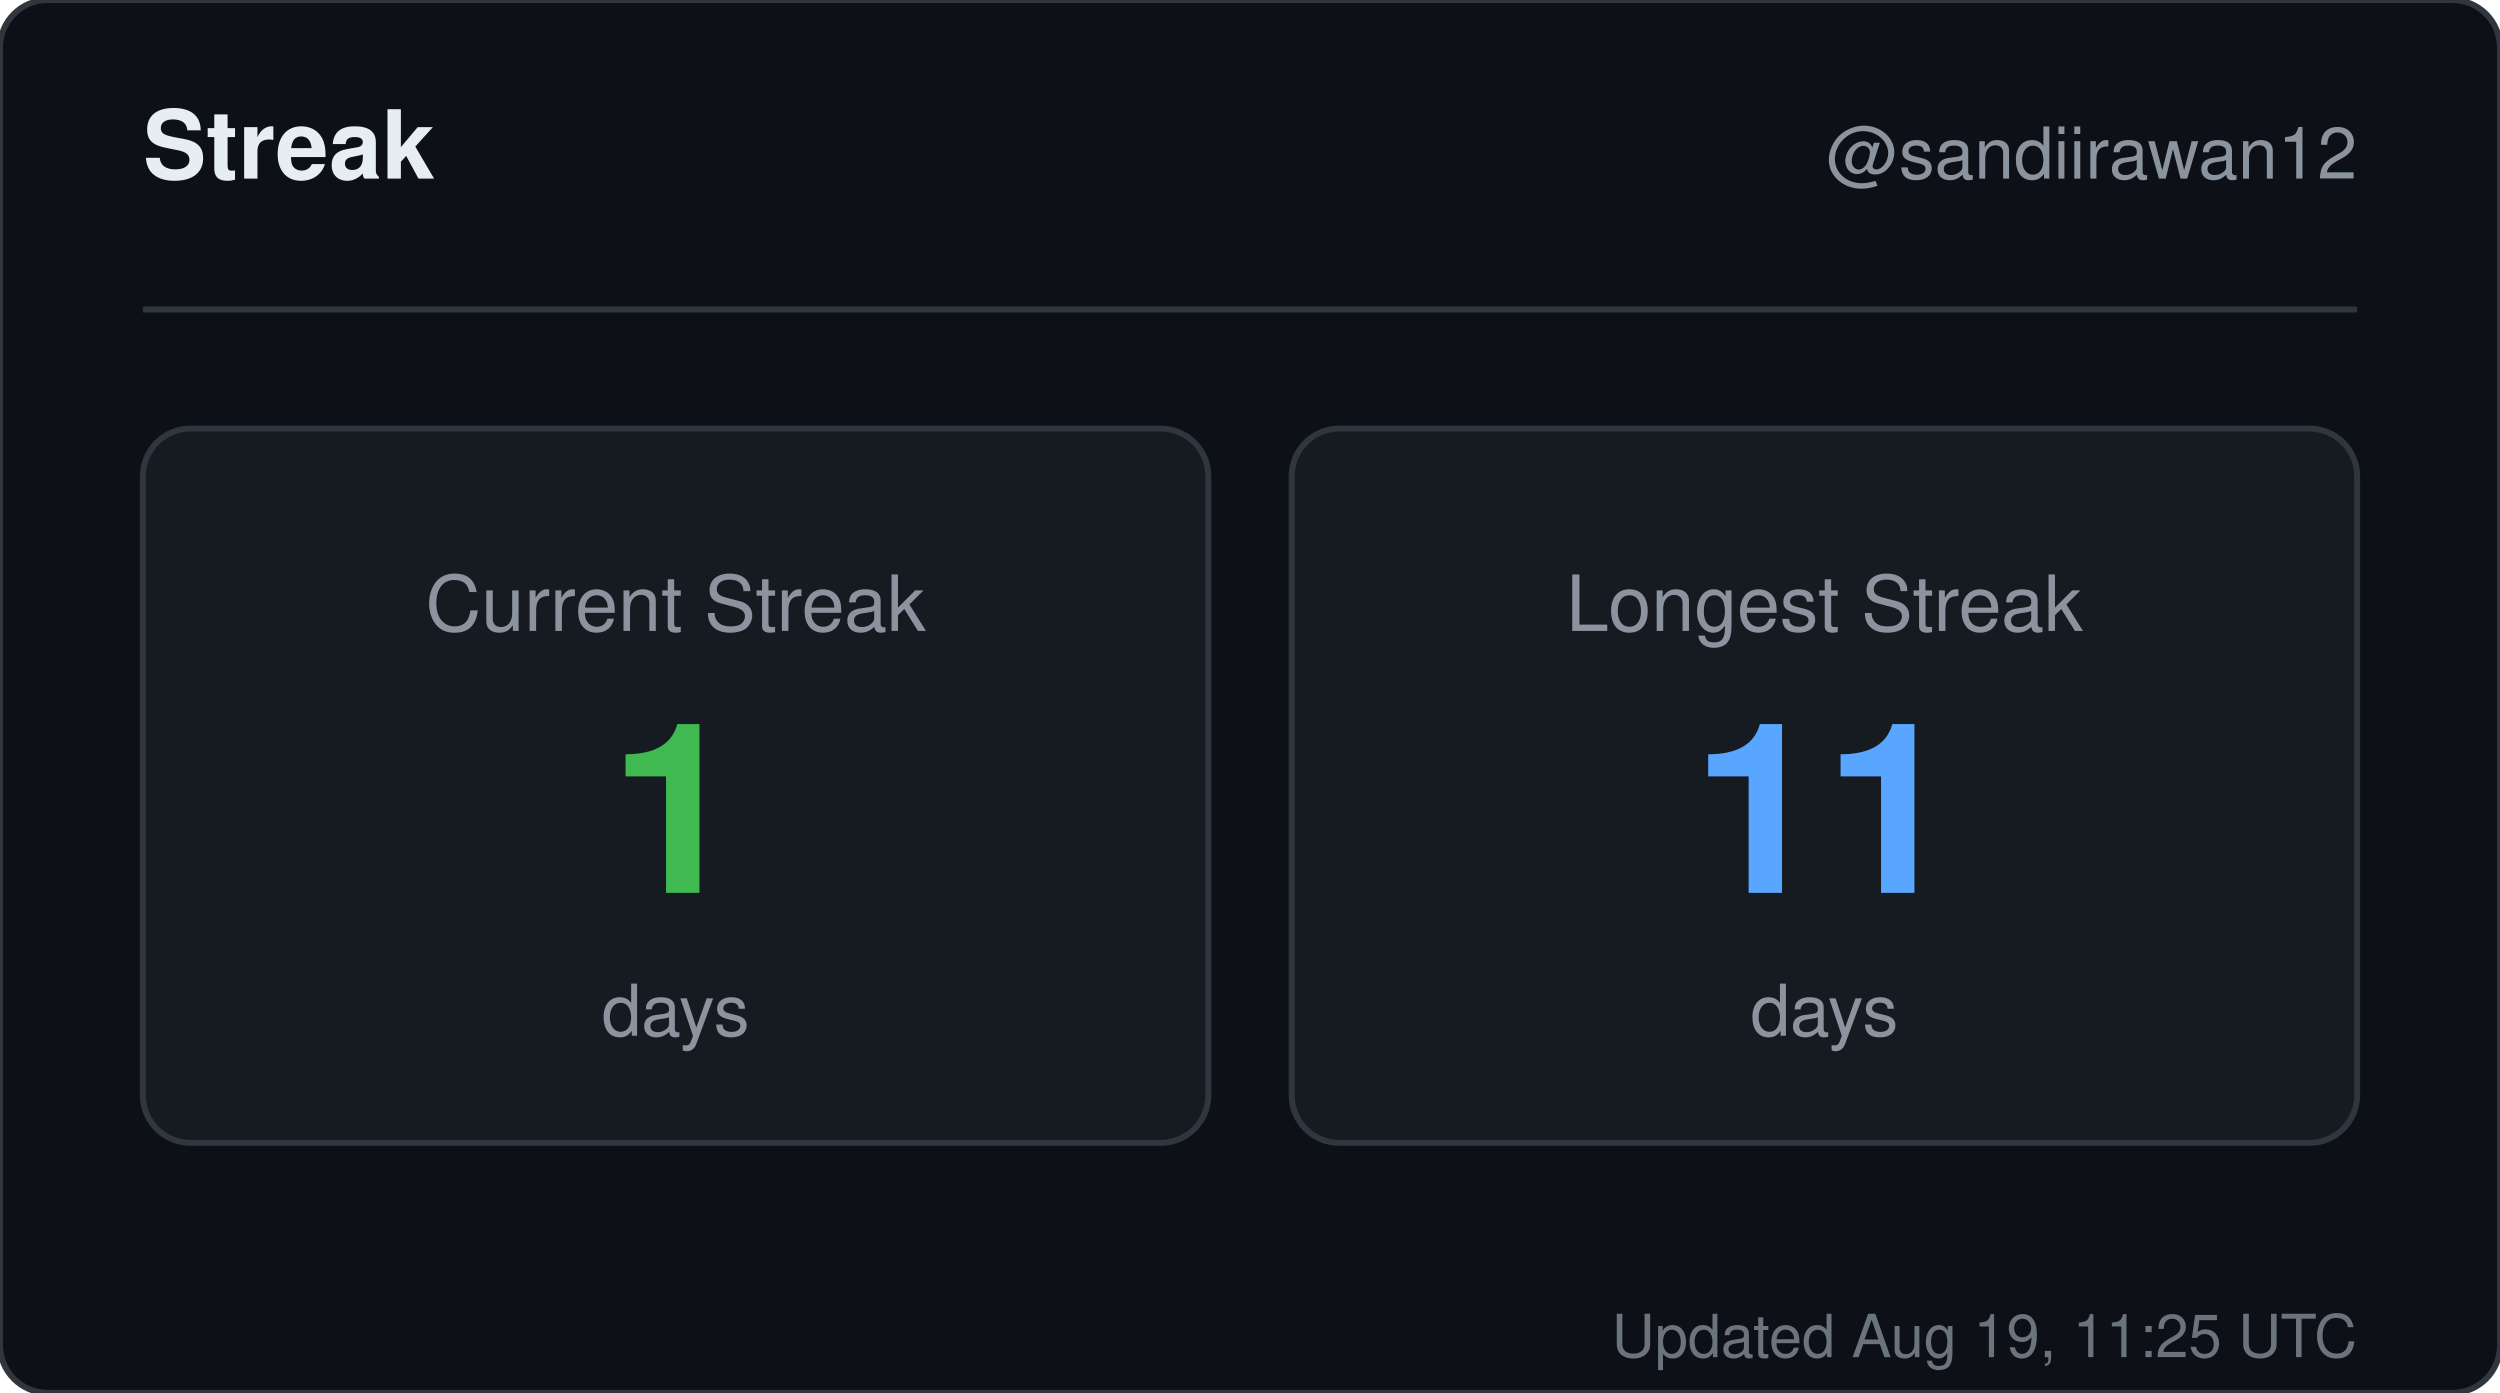
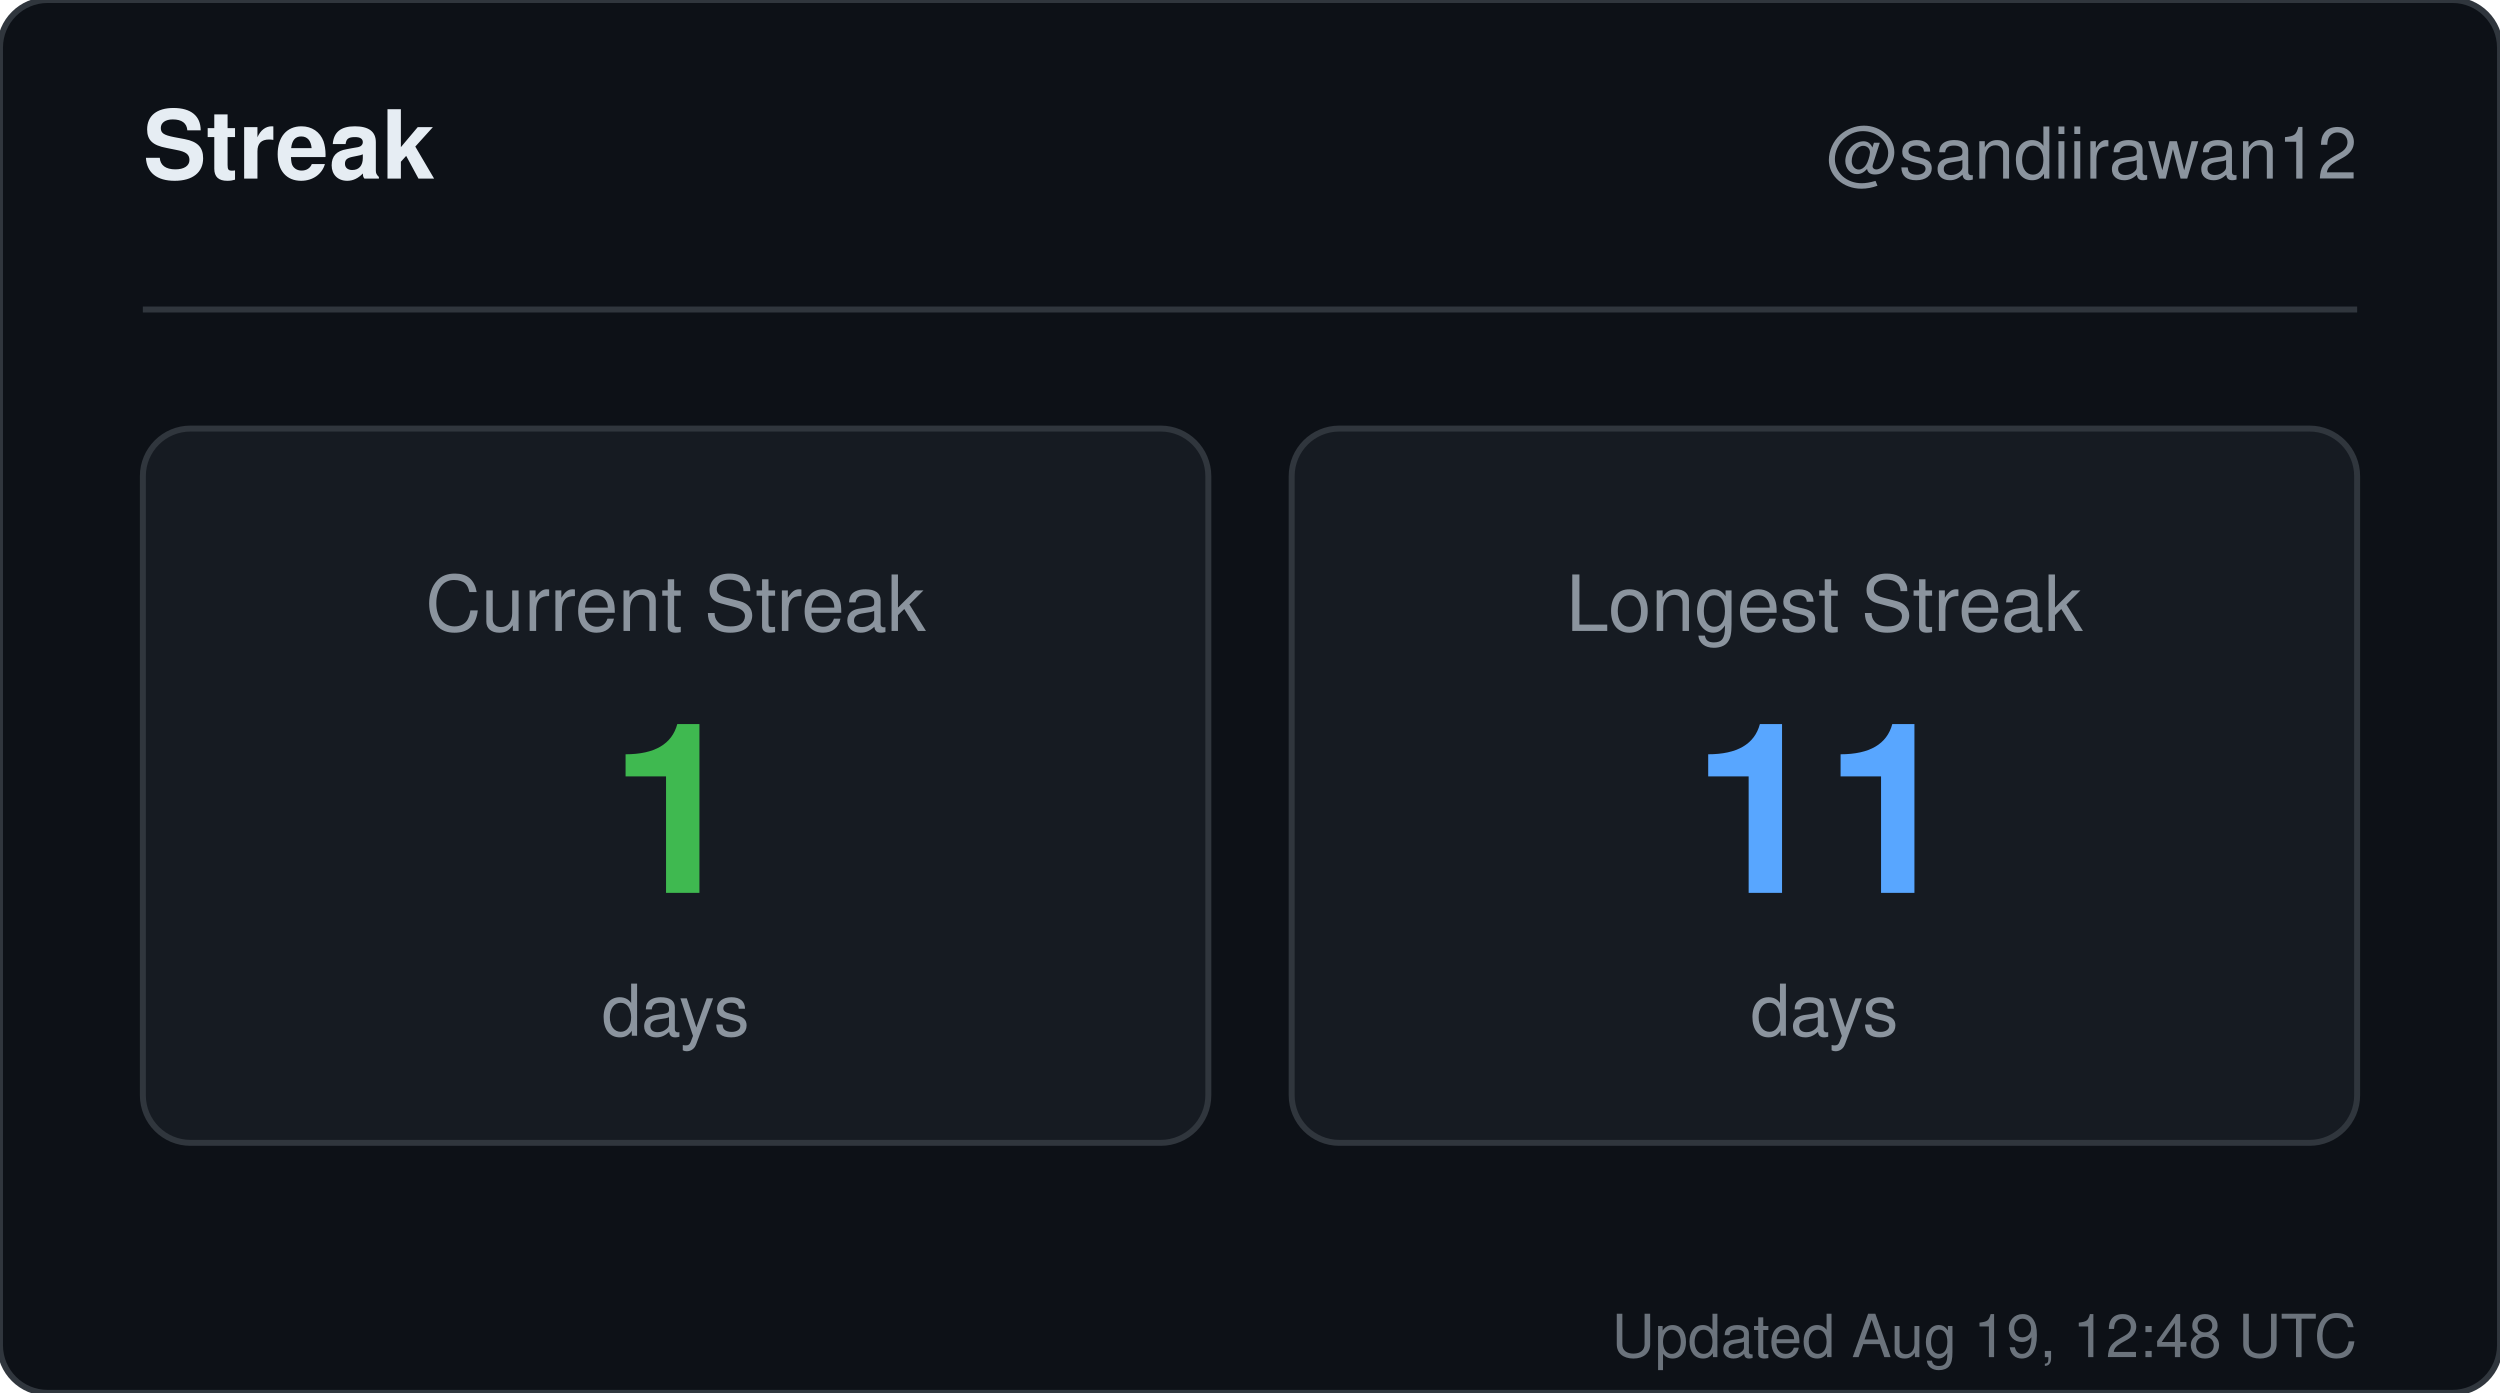
<svg xmlns="http://www.w3.org/2000/svg" width="420" height="234" viewBox="0 0 420 234" role="img" aria-label="Streak for sandiirawan12">
  <rect width="420" height="234" rx="8" fill="#0d1117" stroke="#30363d" />
  <g font-family="-apple-system, BlinkMacSystemFont, Segoe UI, Helvetica, Arial, sans-serif">
    <text x="24" y="30" fill="#e6edf3" font-size="16" font-weight="700">Streak</text>
    <text x="396" y="30" fill="#8b949e" font-size="12" text-anchor="end">@sandiirawan12</text>
    <line x1="24" y1="52" x2="396" y2="52" stroke="#30363d" />
    <rect x="24" y="72" width="179" height="120" rx="8" fill="#161b22" stroke="#30363d" />
    <text x="113.5" y="106" fill="#8b949e" font-size="13" text-anchor="middle">Current Streak</text>
    <text x="113.5" y="150" fill="#3fb950" font-size="40" font-weight="700" text-anchor="middle">1</text>
    <text x="113.5" y="174" fill="#8b949e" font-size="12" text-anchor="middle">days</text>
    <rect x="217" y="72" width="179" height="120" rx="8" fill="#161b22" stroke="#30363d" />
    <text x="306.5" y="106" fill="#8b949e" font-size="13" text-anchor="middle">Longest Streak</text>
    <text x="306.5" y="150" fill="#58a6ff" font-size="40" font-weight="700" text-anchor="middle">11</text>
    <text x="306.5" y="174" fill="#8b949e" font-size="12" text-anchor="middle">days</text>
-     <text x="396" y="228" fill="#8b949e" font-size="10" text-anchor="end" opacity="0.75">Updated Aug 19, 11:25 UTC</text>
+     <text x="396" y="228" fill="#8b949e" font-size="10" text-anchor="end" opacity="0.75">Updated Aug 19, 12:48 UTC</text>
  </g>
</svg>
